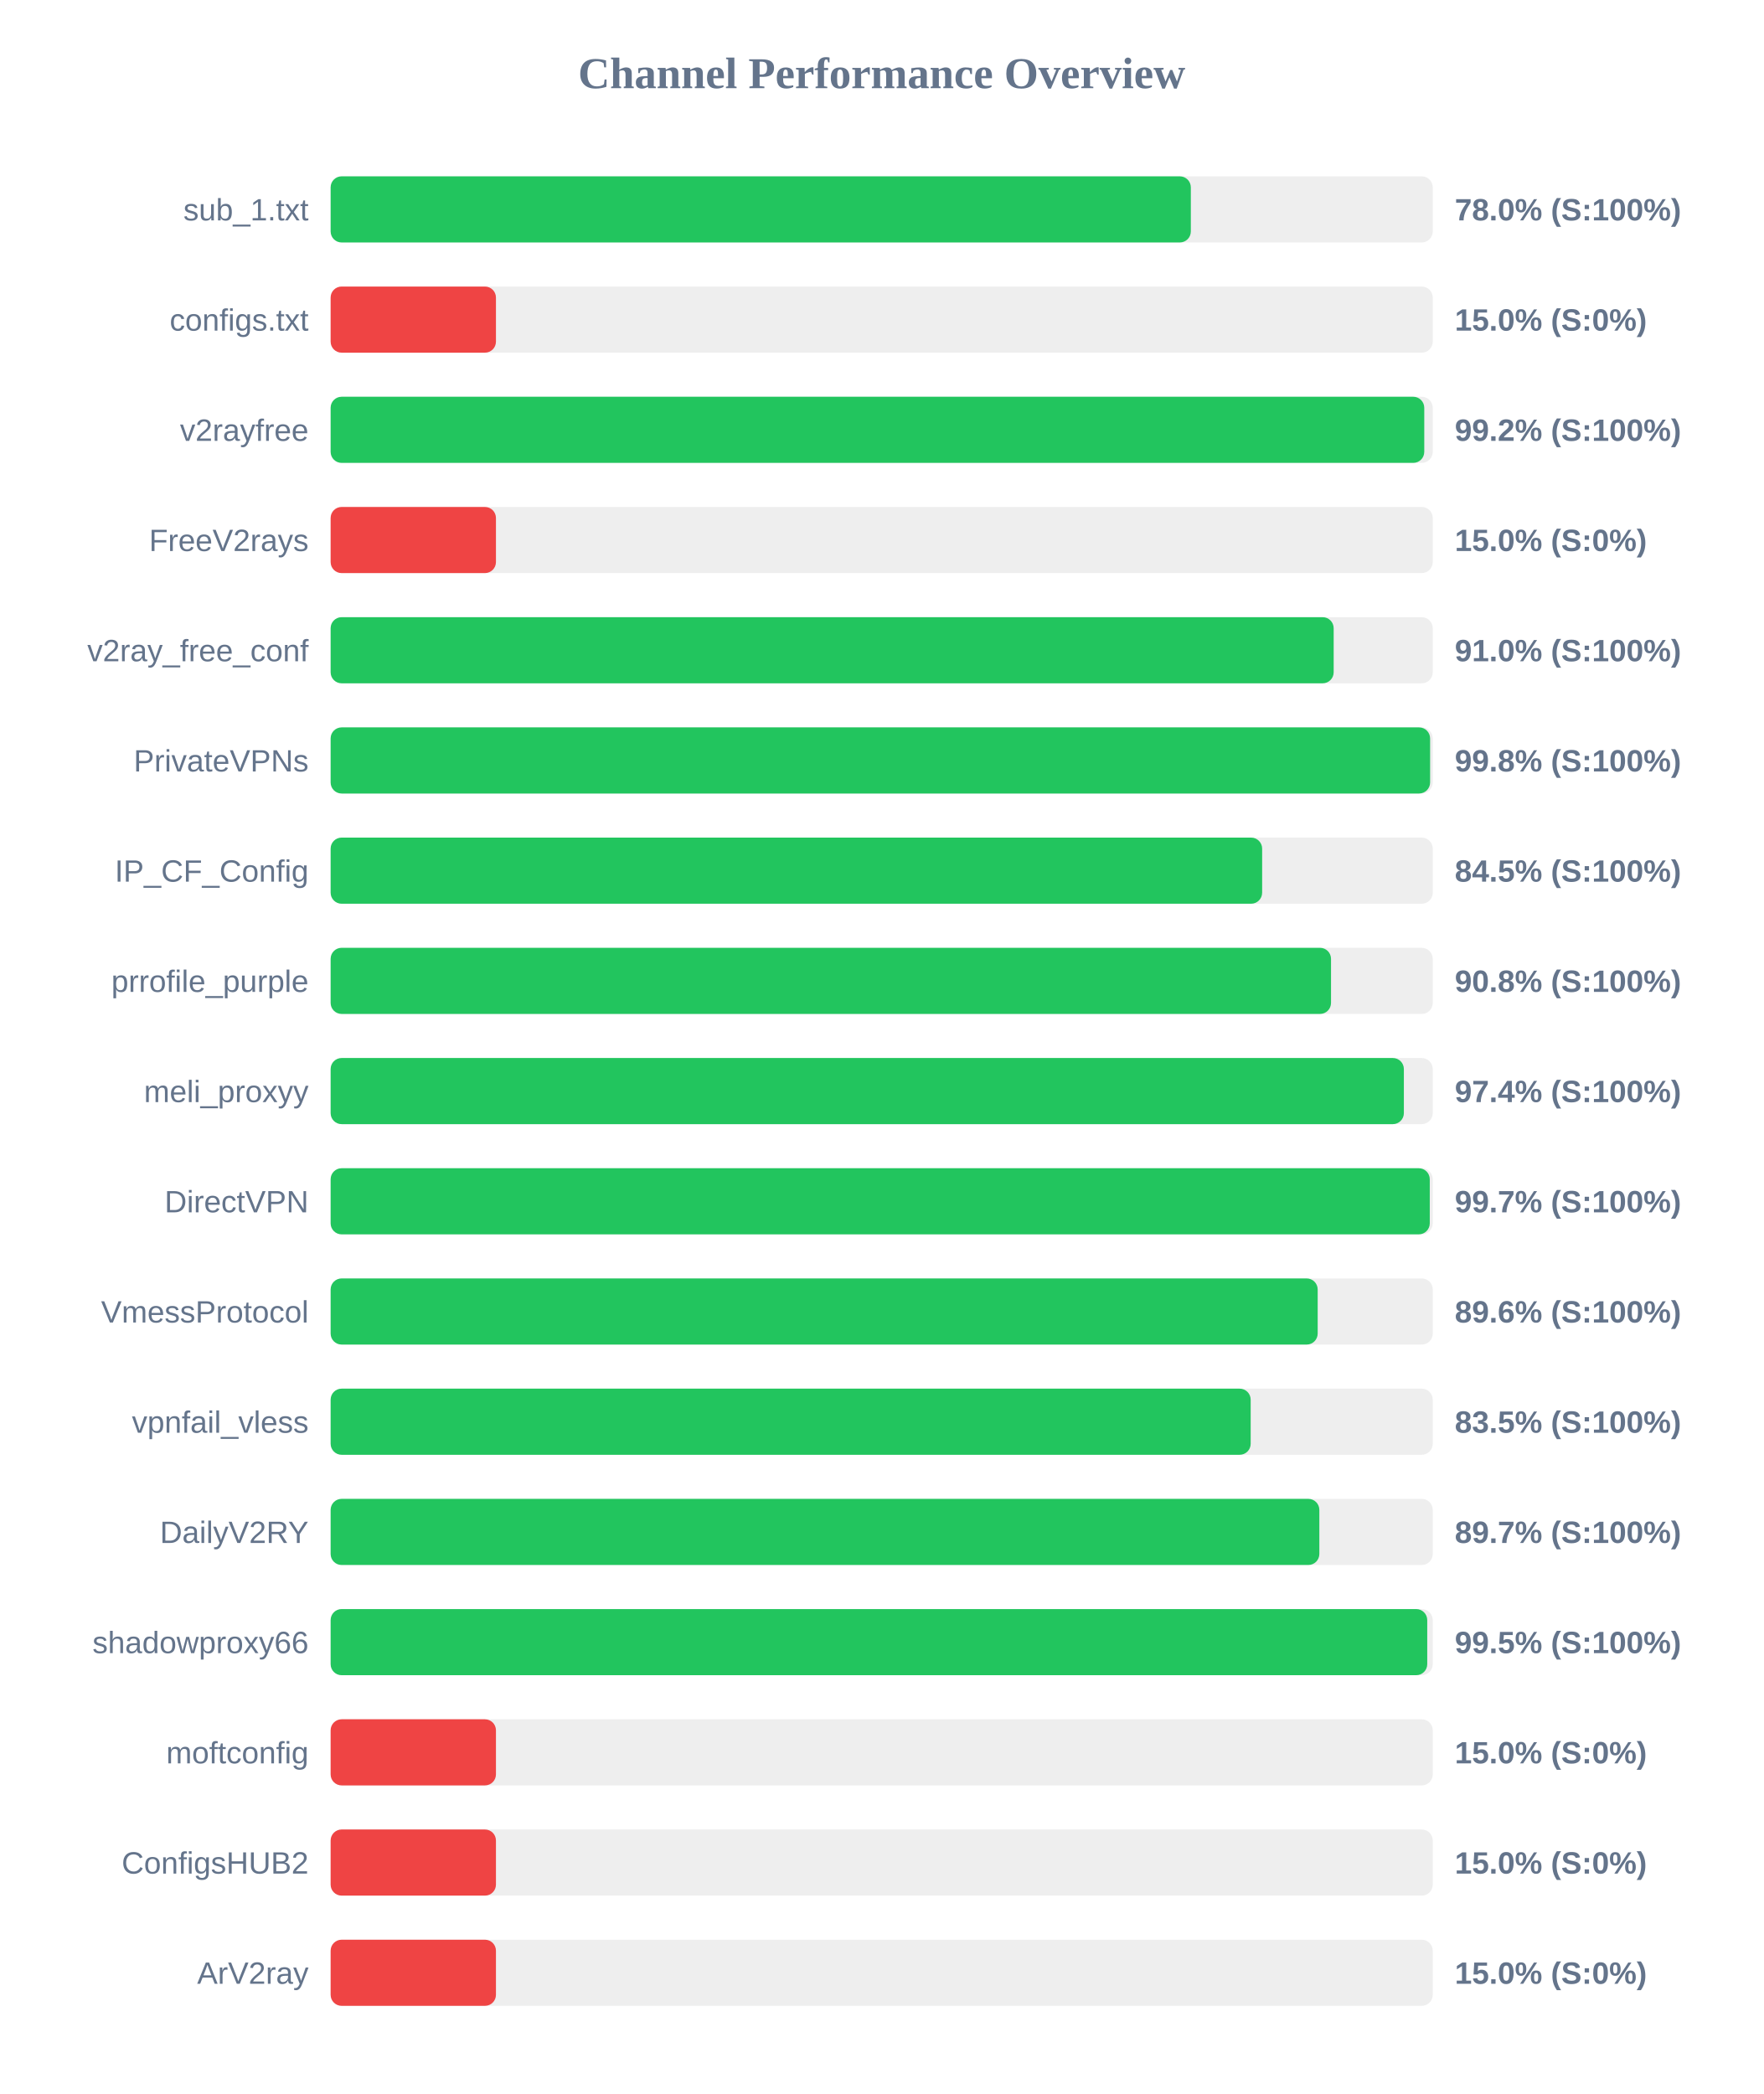
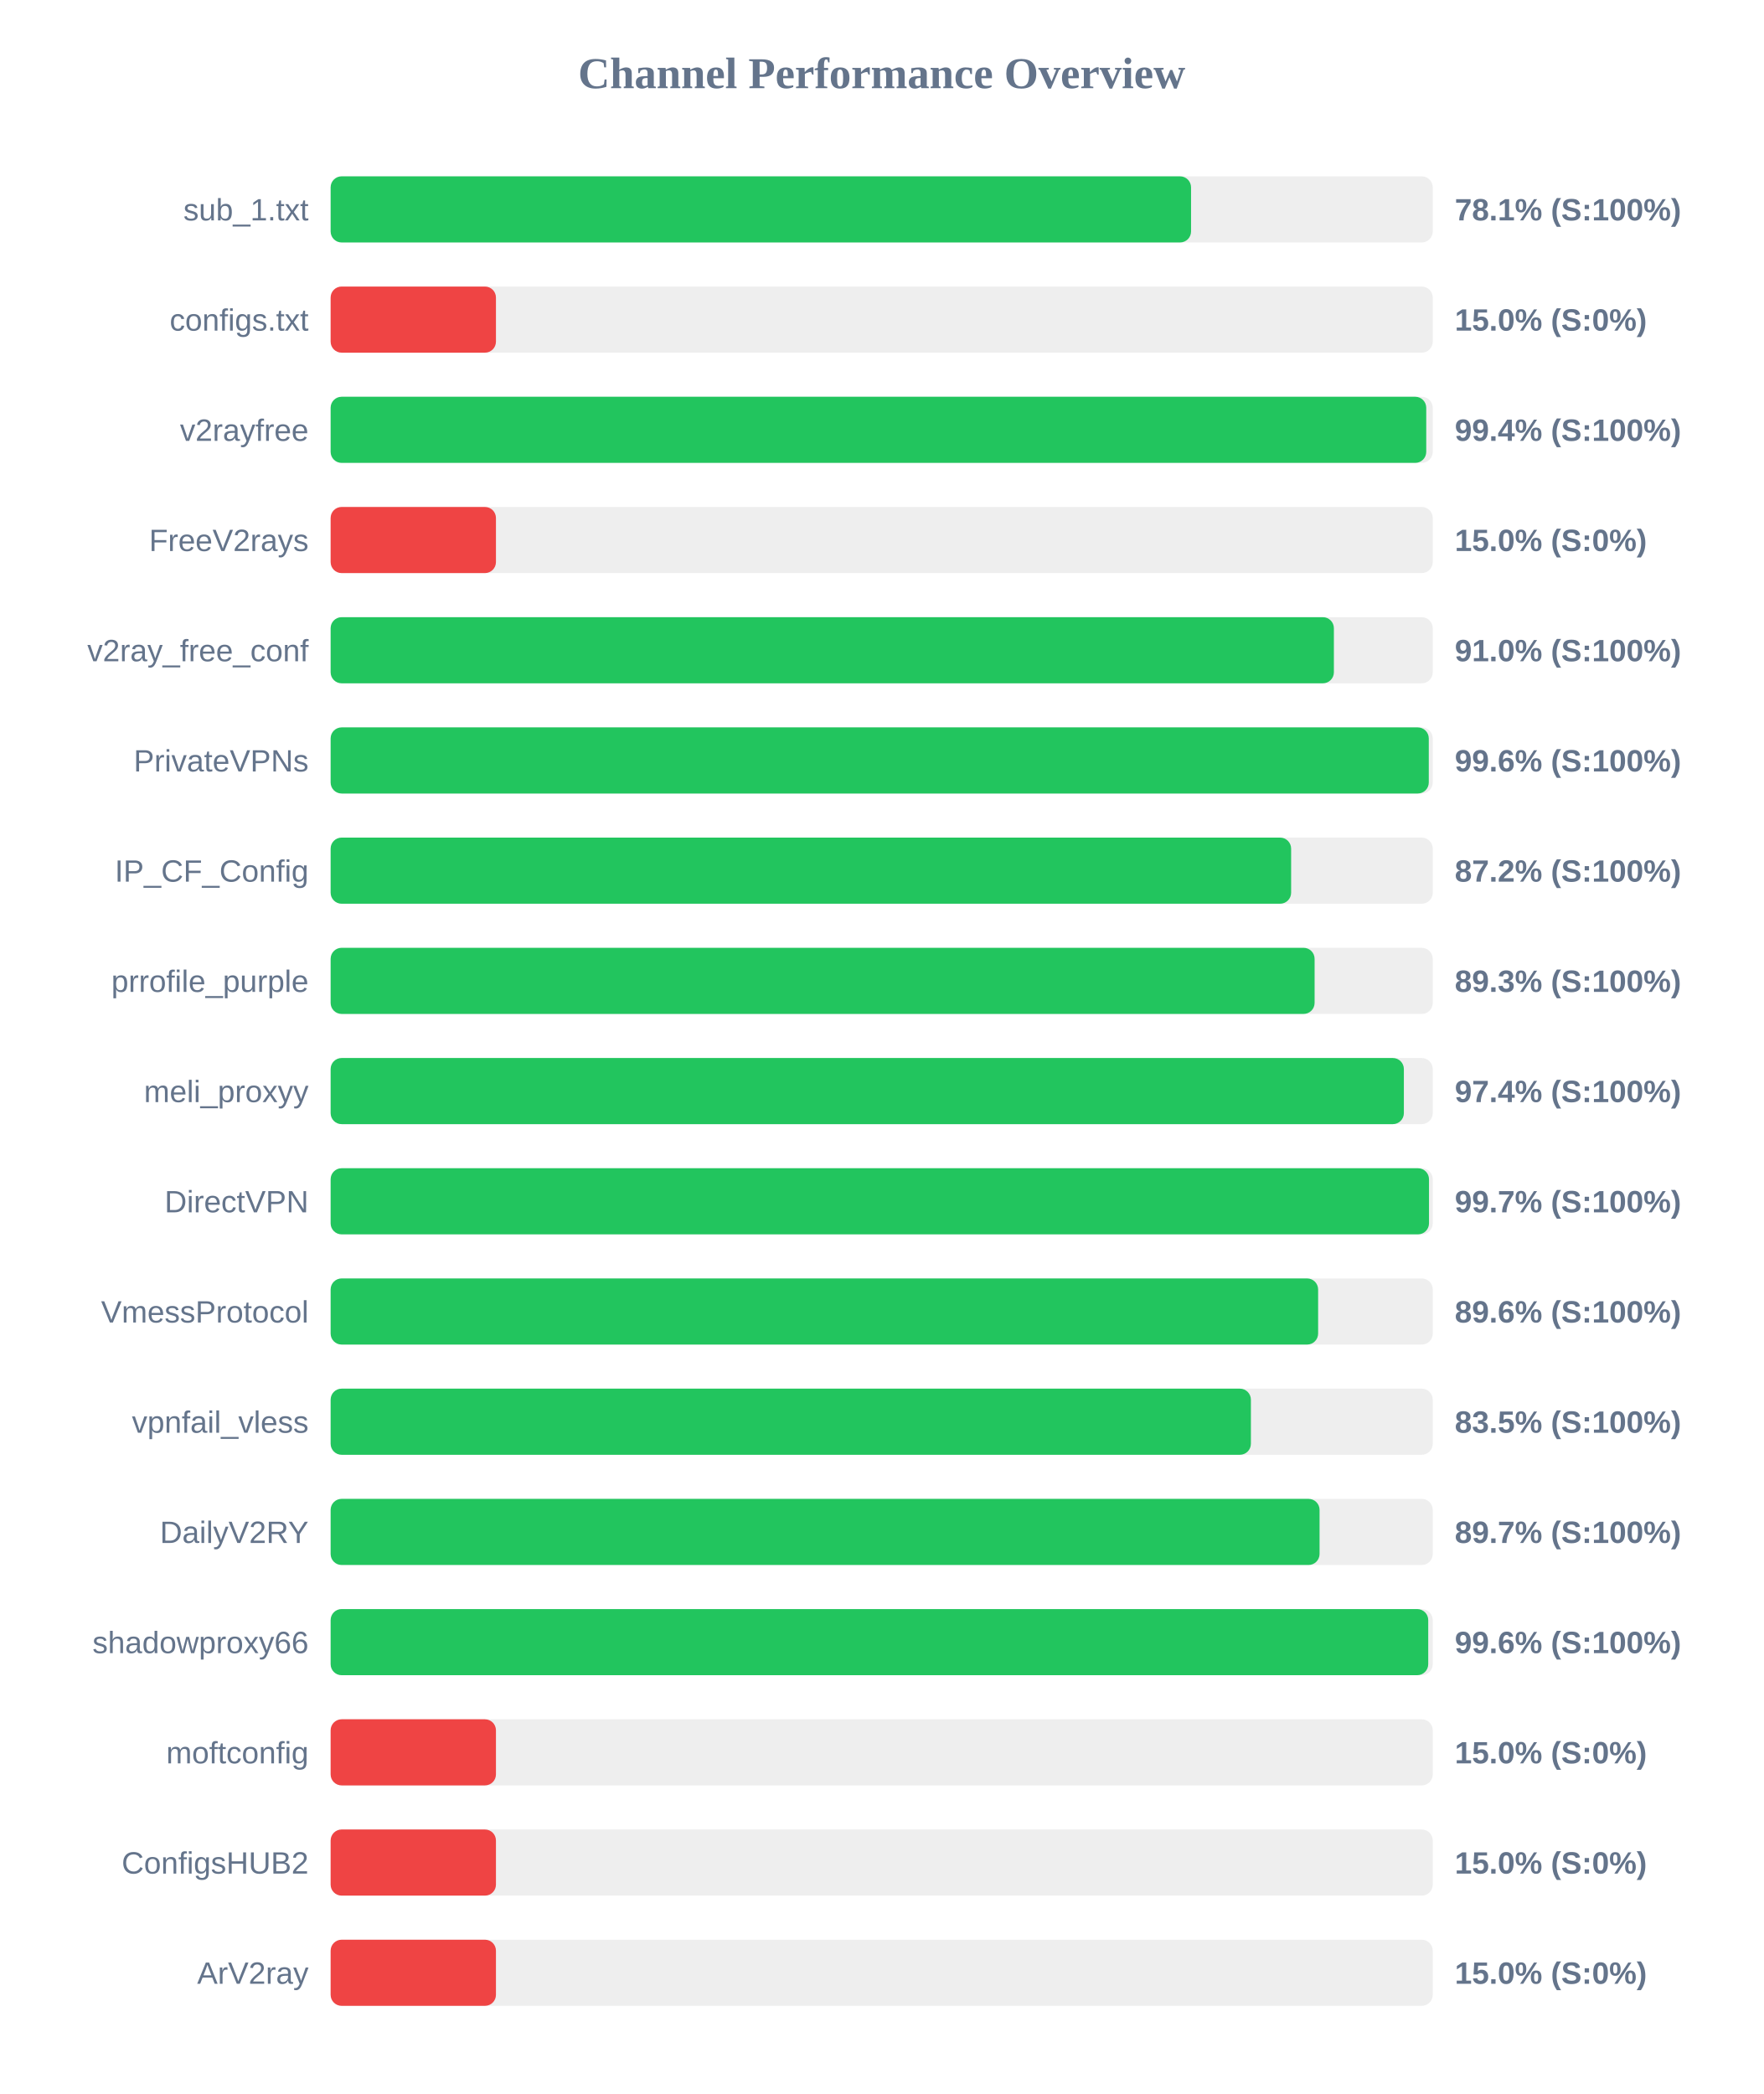
<svg xmlns="http://www.w3.org/2000/svg" width="800" height="950" version="1.1">
  <style>
        .row { font: 14px Arial; fill: #64748b; }
        .score { font: bold 14px Arial; fill: #64748b; }
    </style>
  <text x="400" y="40" text-anchor="middle" font-size="20px" font-weight="bold" fill="#64748b">Channel Performance Overview</text>
  <rect x="150" y="80" width="500" height="30" fill="#eee" rx="5" />
-   <rect x="150" y="80" width="390.25" height="30" fill="#22c55e" rx="5" />
+   <rect x="150" y="80" width="390.35" height="30" fill="#22c55e" rx="5" />
  <text x="140" y="100" text-anchor="end" class="row">sub_1.txt</text>
-   <text x="660" y="100" text-anchor="start" class="score">78.0% (S:100%)</text>
+   <text x="660" y="100" text-anchor="start" class="score">78.1% (S:100%)</text>
  <rect x="150" y="130" width="500" height="30" fill="#eee" rx="5" />
  <rect x="150" y="130" width="75.0" height="30" fill="#ef4444" rx="5" />
  <text x="140" y="150" text-anchor="end" class="row">configs.txt</text>
  <text x="660" y="150" text-anchor="start" class="score">15.0% (S:0%)</text>
  <rect x="150" y="180" width="500" height="30" fill="#eee" rx="5" />
-   <rect x="150" y="180" width="496.15" height="30" fill="#22c55e" rx="5" />
+   <rect x="150" y="180" width="497.05" height="30" fill="#22c55e" rx="5" />
  <text x="140" y="200" text-anchor="end" class="row">v2rayfree</text>
-   <text x="660" y="200" text-anchor="start" class="score">99.2% (S:100%)</text>
+   <text x="660" y="200" text-anchor="start" class="score">99.4% (S:100%)</text>
  <rect x="150" y="230" width="500" height="30" fill="#eee" rx="5" />
  <rect x="150" y="230" width="75.0" height="30" fill="#ef4444" rx="5" />
  <text x="140" y="250" text-anchor="end" class="row">FreeV2rays</text>
  <text x="660" y="250" text-anchor="start" class="score">15.0% (S:0%)</text>
  <rect x="150" y="280" width="500" height="30" fill="#eee" rx="5" />
-   <rect x="150" y="280" width="455.05" height="30" fill="#22c55e" rx="5" />
+   <rect x="150" y="280" width="455.15" height="30" fill="#22c55e" rx="5" />
  <text x="140" y="300" text-anchor="end" class="row">v2ray_free_conf</text>
  <text x="660" y="300" text-anchor="start" class="score">91.0% (S:100%)</text>
  <rect x="150" y="330" width="500" height="30" fill="#eee" rx="5" />
-   <rect x="150" y="330" width="498.8" height="30" fill="#22c55e" rx="5" />
+   <rect x="150" y="330" width="498.2" height="30" fill="#22c55e" rx="5" />
  <text x="140" y="350" text-anchor="end" class="row">PrivateVPNs</text>
-   <text x="660" y="350" text-anchor="start" class="score">99.8% (S:100%)</text>
+   <text x="660" y="350" text-anchor="start" class="score">99.6% (S:100%)</text>
  <rect x="150" y="380" width="500" height="30" fill="#eee" rx="5" />
-   <rect x="150" y="380" width="422.6" height="30" fill="#22c55e" rx="5" />
+   <rect x="150" y="380" width="435.75" height="30" fill="#22c55e" rx="5" />
  <text x="140" y="400" text-anchor="end" class="row">IP_CF_Config</text>
-   <text x="660" y="400" text-anchor="start" class="score">84.5% (S:100%)</text>
+   <text x="660" y="400" text-anchor="start" class="score">87.2% (S:100%)</text>
  <rect x="150" y="430" width="500" height="30" fill="#eee" rx="5" />
-   <rect x="150" y="430" width="453.85" height="30" fill="#22c55e" rx="5" />
+   <rect x="150" y="430" width="446.4" height="30" fill="#22c55e" rx="5" />
  <text x="140" y="450" text-anchor="end" class="row">prrofile_purple</text>
-   <text x="660" y="450" text-anchor="start" class="score">90.8% (S:100%)</text>
+   <text x="660" y="450" text-anchor="start" class="score">89.3% (S:100%)</text>
  <rect x="150" y="480" width="500" height="30" fill="#eee" rx="5" />
  <rect x="150" y="480" width="486.9" height="30" fill="#22c55e" rx="5" />
  <text x="140" y="500" text-anchor="end" class="row">meli_proxyy</text>
  <text x="660" y="500" text-anchor="start" class="score">97.4% (S:100%)</text>
  <rect x="150" y="530" width="500" height="30" fill="#eee" rx="5" />
-   <rect x="150" y="530" width="498.65" height="30" fill="#22c55e" rx="5" />
+   <rect x="150" y="530" width="498.3" height="30" fill="#22c55e" rx="5" />
  <text x="140" y="550" text-anchor="end" class="row">DirectVPN</text>
  <text x="660" y="550" text-anchor="start" class="score">99.7% (S:100%)</text>
  <rect x="150" y="580" width="500" height="30" fill="#eee" rx="5" />
-   <rect x="150" y="580" width="447.8" height="30" fill="#22c55e" rx="5" />
+   <rect x="150" y="580" width="448.0" height="30" fill="#22c55e" rx="5" />
  <text x="140" y="600" text-anchor="end" class="row">VmessProtocol</text>
  <text x="660" y="600" text-anchor="start" class="score">89.6% (S:100%)</text>
  <rect x="150" y="630" width="500" height="30" fill="#eee" rx="5" />
-   <rect x="150" y="630" width="417.4" height="30" fill="#22c55e" rx="5" />
+   <rect x="150" y="630" width="417.5" height="30" fill="#22c55e" rx="5" />
  <text x="140" y="650" text-anchor="end" class="row">vpnfail_vless</text>
  <text x="660" y="650" text-anchor="start" class="score">83.5% (S:100%)</text>
  <rect x="150" y="680" width="500" height="30" fill="#eee" rx="5" />
-   <rect x="150" y="680" width="448.55" height="30" fill="#22c55e" rx="5" />
+   <rect x="150" y="680" width="448.65" height="30" fill="#22c55e" rx="5" />
  <text x="140" y="700" text-anchor="end" class="row">DailyV2RY</text>
  <text x="660" y="700" text-anchor="start" class="score">89.7% (S:100%)</text>
  <rect x="150" y="730" width="500" height="30" fill="#eee" rx="5" />
-   <rect x="150" y="730" width="497.5" height="30" fill="#22c55e" rx="5" />
+   <rect x="150" y="730" width="497.95" height="30" fill="#22c55e" rx="5" />
  <text x="140" y="750" text-anchor="end" class="row">shadowproxy66</text>
-   <text x="660" y="750" text-anchor="start" class="score">99.5% (S:100%)</text>
+   <text x="660" y="750" text-anchor="start" class="score">99.6% (S:100%)</text>
  <rect x="150" y="780" width="500" height="30" fill="#eee" rx="5" />
  <rect x="150" y="780" width="75.0" height="30" fill="#ef4444" rx="5" />
  <text x="140" y="800" text-anchor="end" class="row">moftconfig</text>
  <text x="660" y="800" text-anchor="start" class="score">15.0% (S:0%)</text>
  <rect x="150" y="830" width="500" height="30" fill="#eee" rx="5" />
  <rect x="150" y="830" width="75.0" height="30" fill="#ef4444" rx="5" />
  <text x="140" y="850" text-anchor="end" class="row">ConfigsHUB2</text>
  <text x="660" y="850" text-anchor="start" class="score">15.0% (S:0%)</text>
  <rect x="150" y="880" width="500" height="30" fill="#eee" rx="5" />
  <rect x="150" y="880" width="75.0" height="30" fill="#ef4444" rx="5" />
  <text x="140" y="900" text-anchor="end" class="row">ArV2ray</text>
  <text x="660" y="900" text-anchor="start" class="score">15.0% (S:0%)</text>
</svg>
